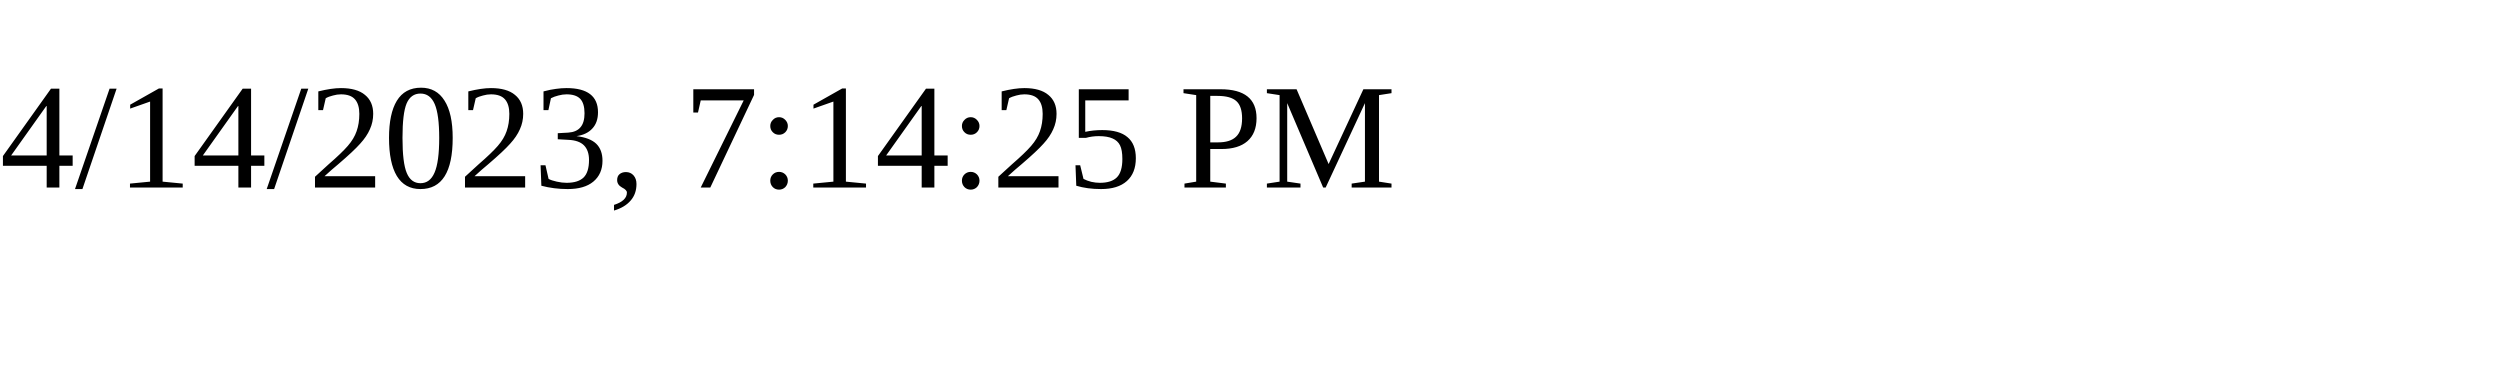
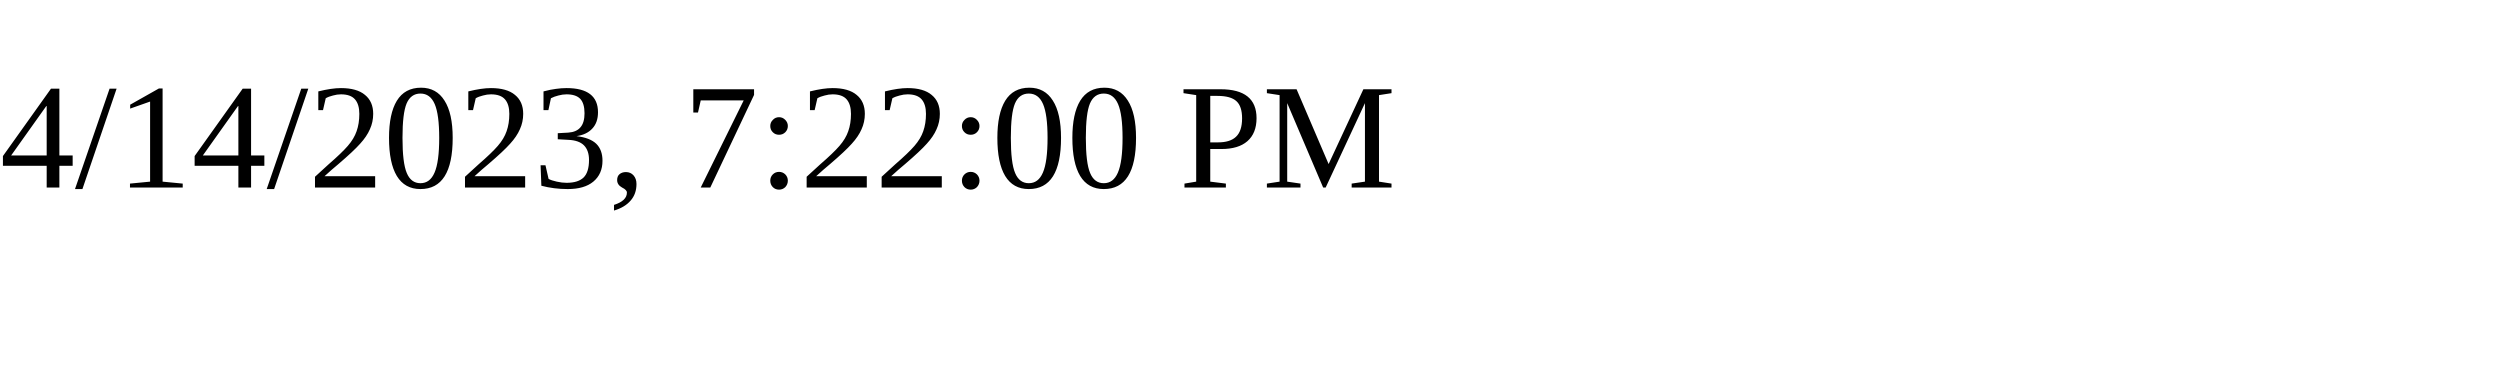
<svg xmlns="http://www.w3.org/2000/svg" height="30" width="200">
-   <text x="0" y="15">4/14/2023, 7:14:25 PM</text>
+   <text x="0" y="15">4/14/2023, 7:22:00 PM</text>
</svg>
